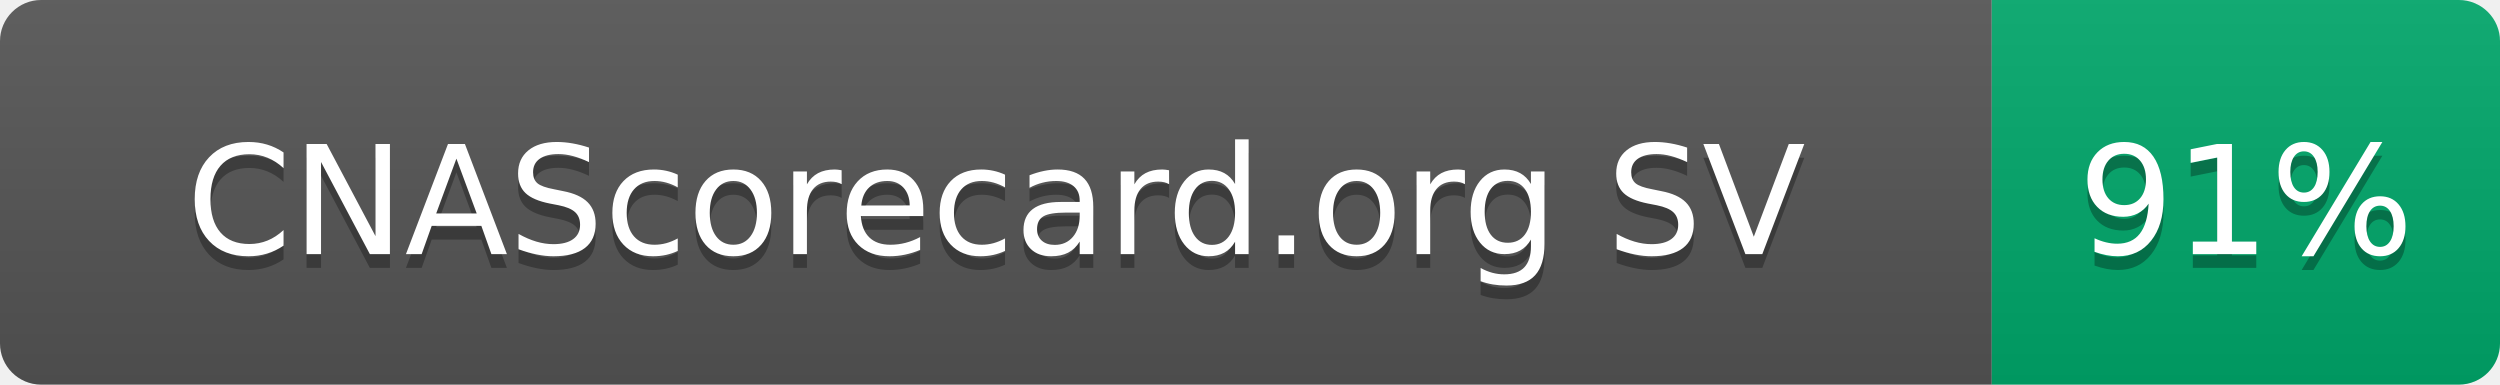
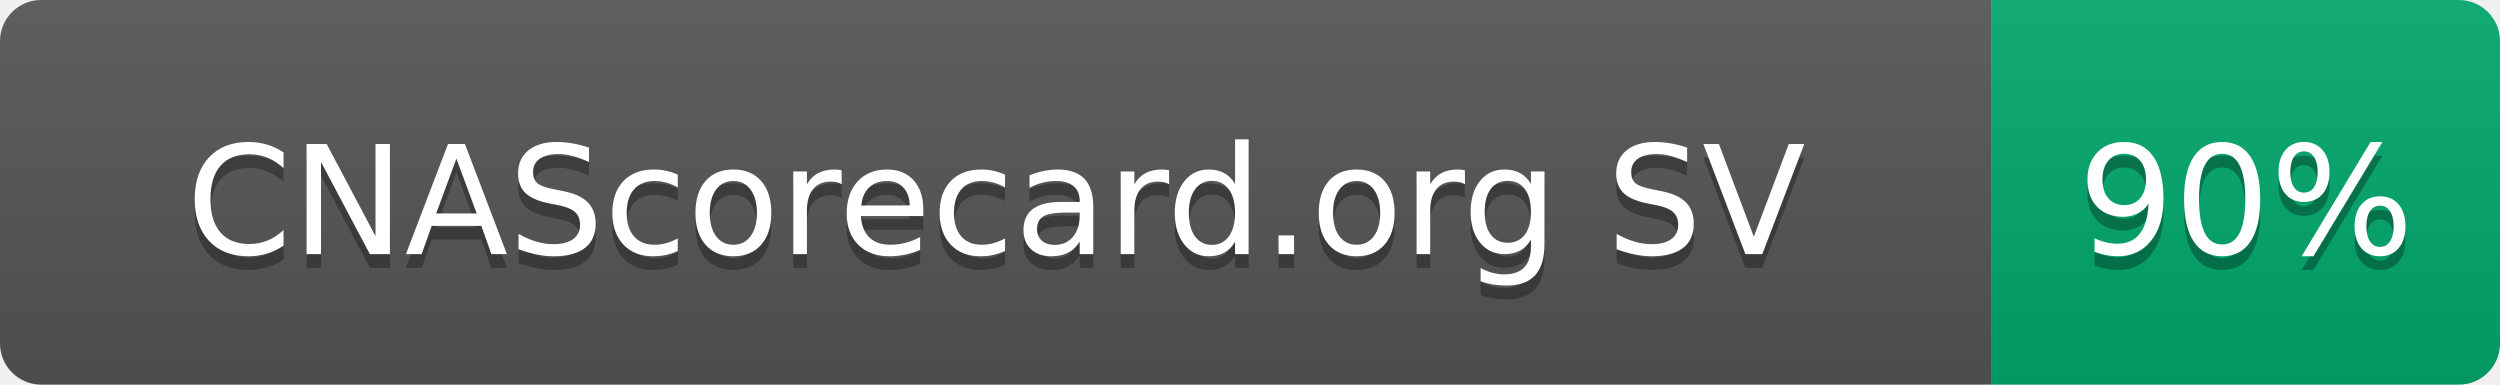
- <svg xmlns="http://www.w3.org/2000/svg" width="182" height="28" role="img" aria-label="CNAScorecard.org SV: 91%">
+ <svg xmlns="http://www.w3.org/2000/svg" width="182" height="28" role="img" aria-label="CNAScorecard.org SV: 90%">
  <linearGradient id="s" x2="0" y2="100%">
    <stop offset="0" stop-color="#bbb" stop-opacity=".1" />
    <stop offset="1" stop-opacity=".1" />
  </linearGradient>
  <clipPath id="r">
    <rect width="182" height="28" rx="3" fill="#fff" />
  </clipPath>
  <g clip-path="url(#r)">
    <rect width="145" height="28" fill="#555" />
    <rect x="145" width="37" height="28" fill="#00A86B" />
    <rect width="182" height="28" fill="url(#s)" />
  </g>
  <g fill="#fff" text-anchor="middle" font-family="Verdana,Geneva,DejaVu Sans,sans-serif" text-rendering="geometricPrecision" font-size="110">
    <text aria-hidden="true" x="725" y="195" fill="#010101" fill-opacity=".3" transform="scale(.1)" textLength="1178">CNAScorecard.org SV</text>
    <text x="725" y="185" transform="scale(.1)" fill="#fff" textLength="1178">CNAScorecard.org SV</text>
-     <text aria-hidden="true" x="1635" y="195" fill="#010101" fill-opacity=".3" transform="scale(.1)" textLength="210">91%</text>
-     <text x="1635" y="185" transform="scale(.1)" fill="#fff" textLength="210">91%</text>
+     <text aria-hidden="true" x="1635" y="195" fill="#010101" fill-opacity=".3" transform="scale(.1)" textLength="210">90%</text>
+     <text x="1635" y="185" transform="scale(.1)" fill="#fff" textLength="210">90%</text>
  </g>
</svg>
